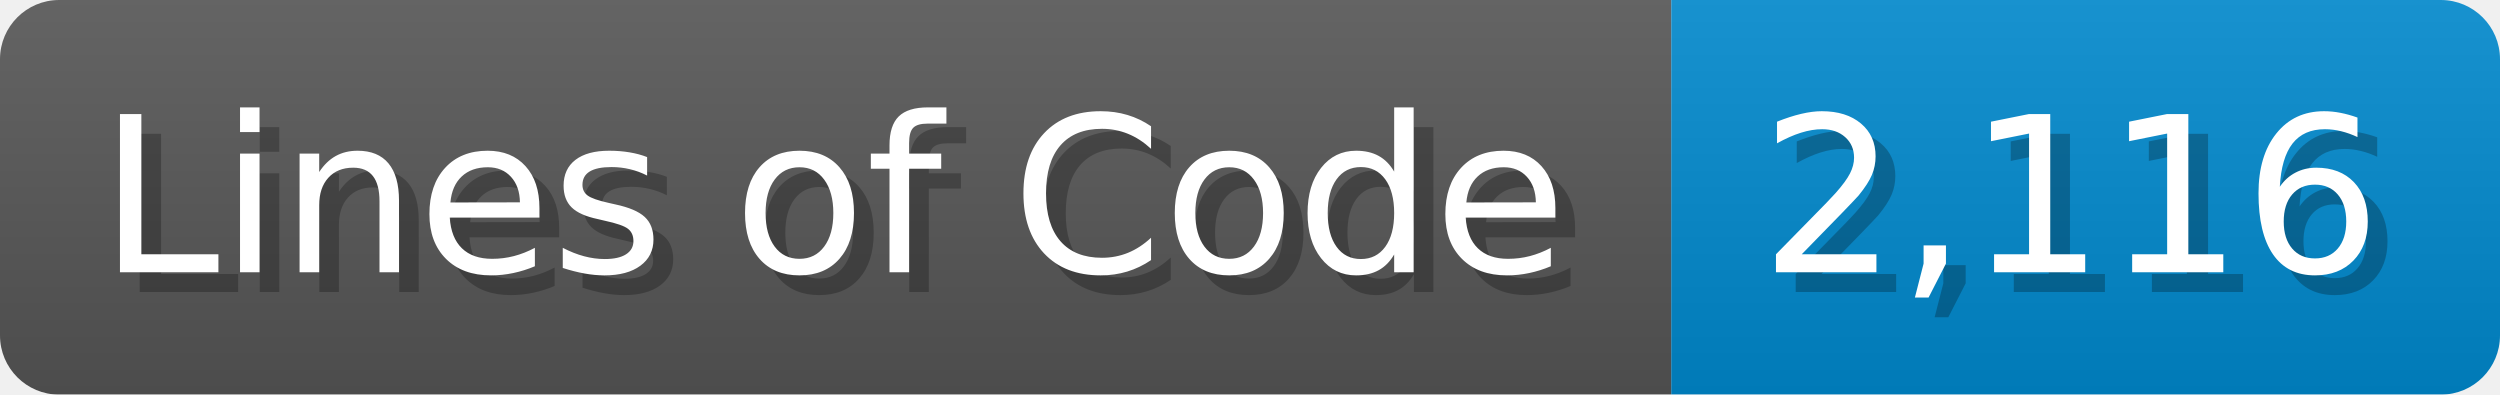
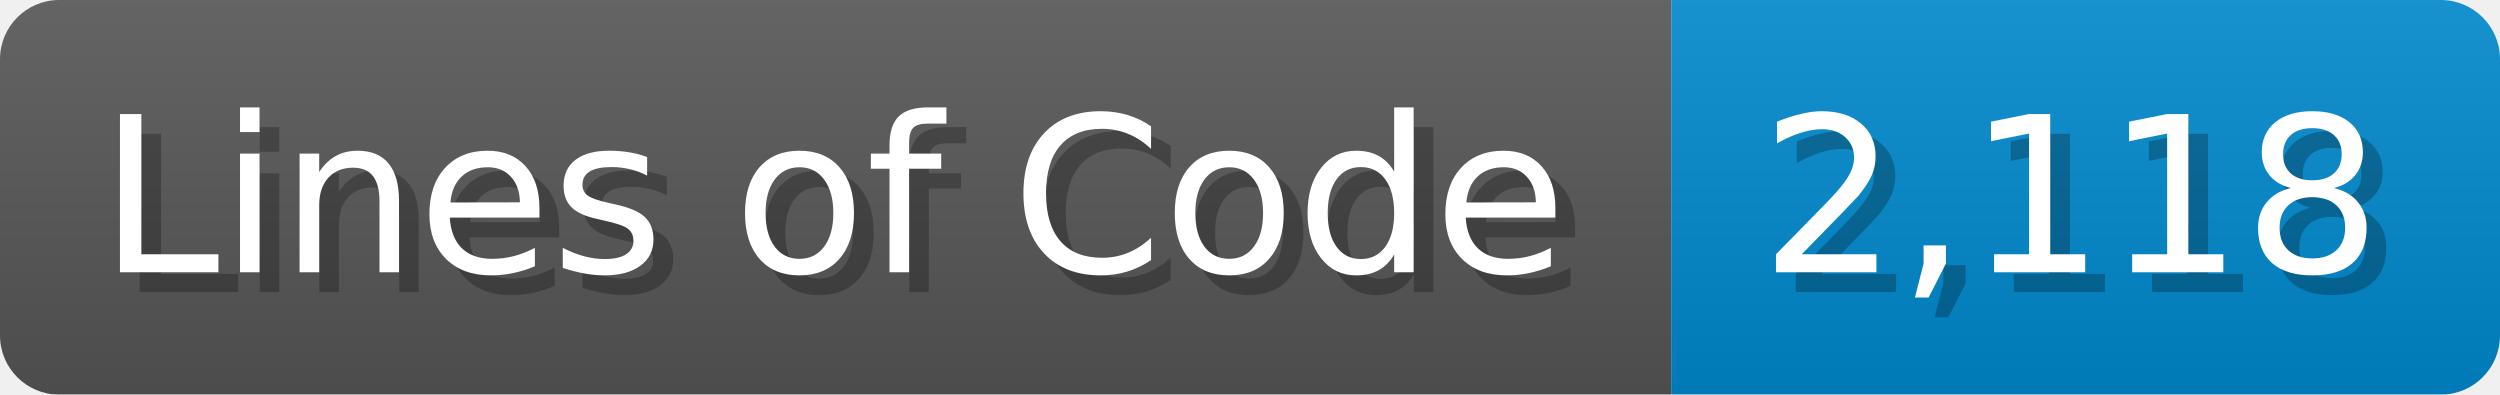
<svg xmlns="http://www.w3.org/2000/svg" width="126.7" height="20" viewBox="0 0 1267 200">
  <linearGradient id="a" x2="0" y2="100%">
    <stop offset="0" stop-opacity=".1" stop-color="#EEE" />
    <stop offset="1" stop-opacity=".1" />
  </linearGradient>
  <mask id="m">
    <rect width="1267" height="200" rx="30" fill="#FFF" />
  </mask>
  <g mask="url(#m)">
    <rect width="847" height="200" fill="#555" />
    <rect width="420" height="200" fill="#08C" x="847" />
    <rect width="1267" height="200" fill="url(#a)" />
  </g>
  <g fill="#fff" text-anchor="start" font-family="Verdana,DejaVu Sans,sans-serif" font-size="110">
    <text x="60" y="148" textLength="747" fill="#000" opacity="0.25">Lines of Code</text>
    <text x="50" y="138" textLength="747">Lines of Code</text>
-     <text x="902" y="148" textLength="320" fill="#000" opacity="0.25">2,116</text>
-     <text x="892" y="138" textLength="320">2,116</text>
+     <text x="902" y="148" textLength="320" fill="#000" opacity="0.25">2,118</text>
+     <text x="892" y="138" textLength="320">2,118</text>
  </g>
</svg>
